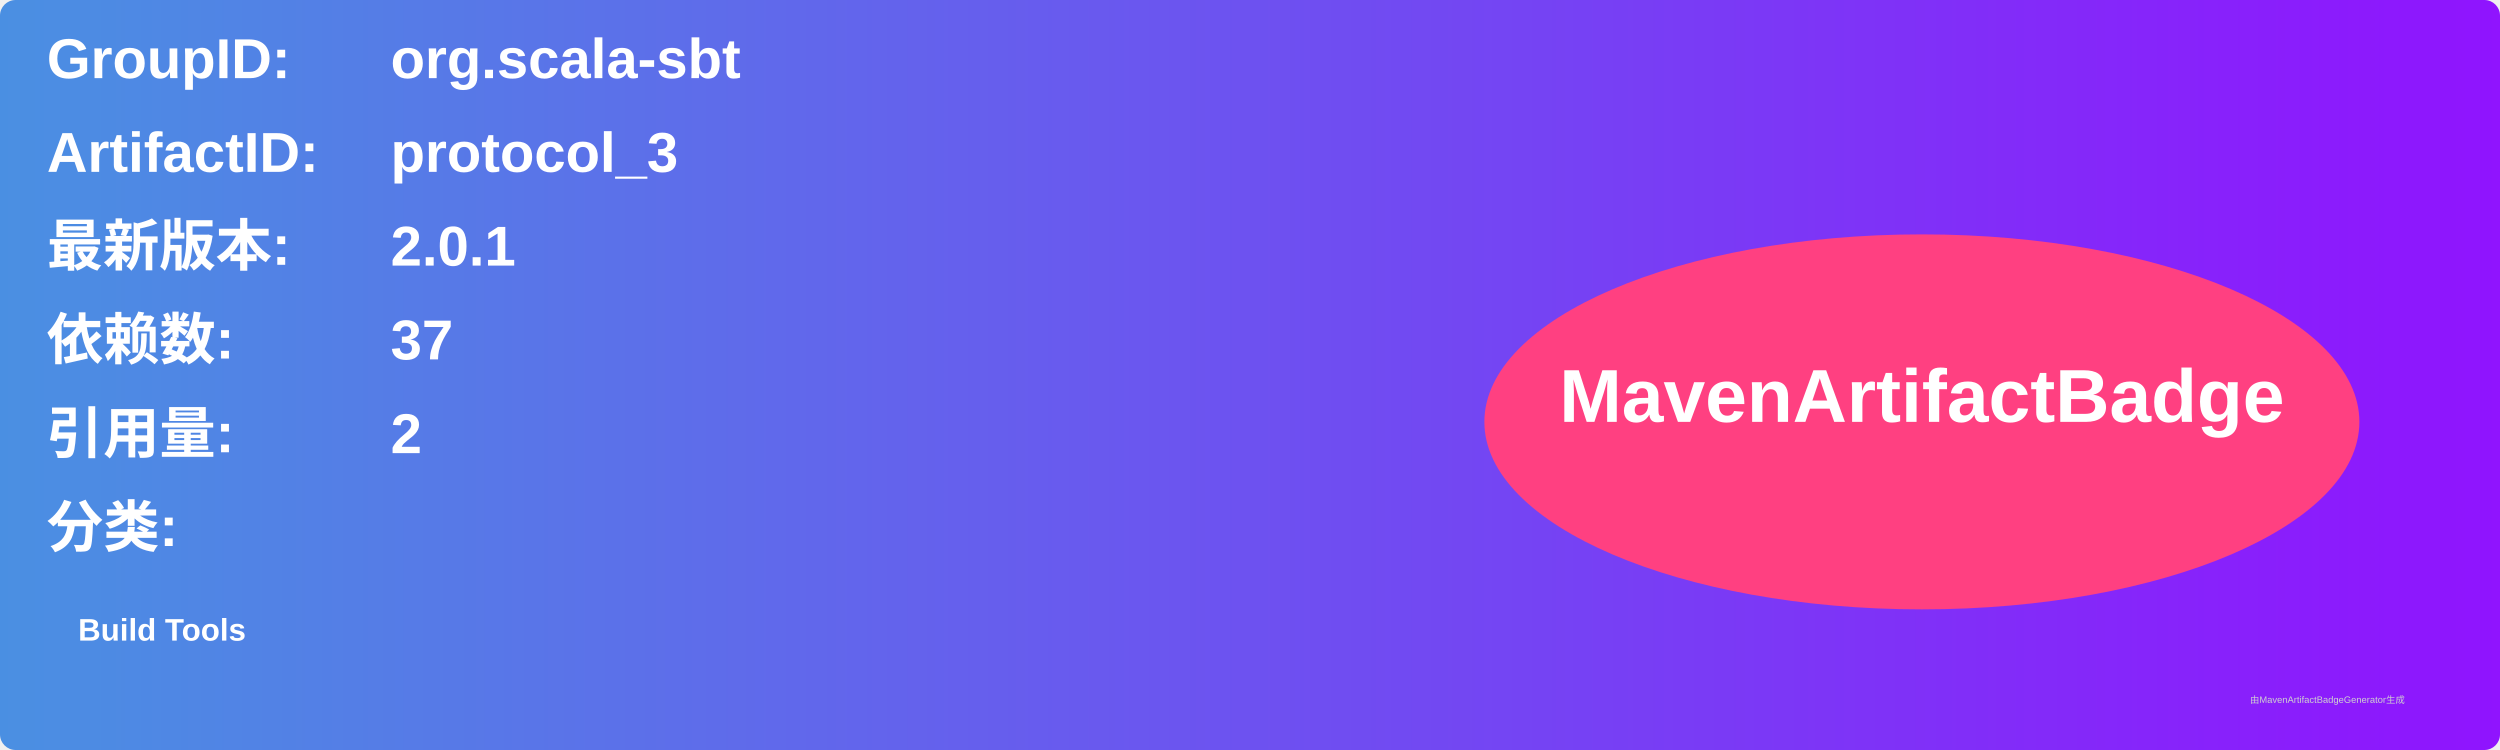
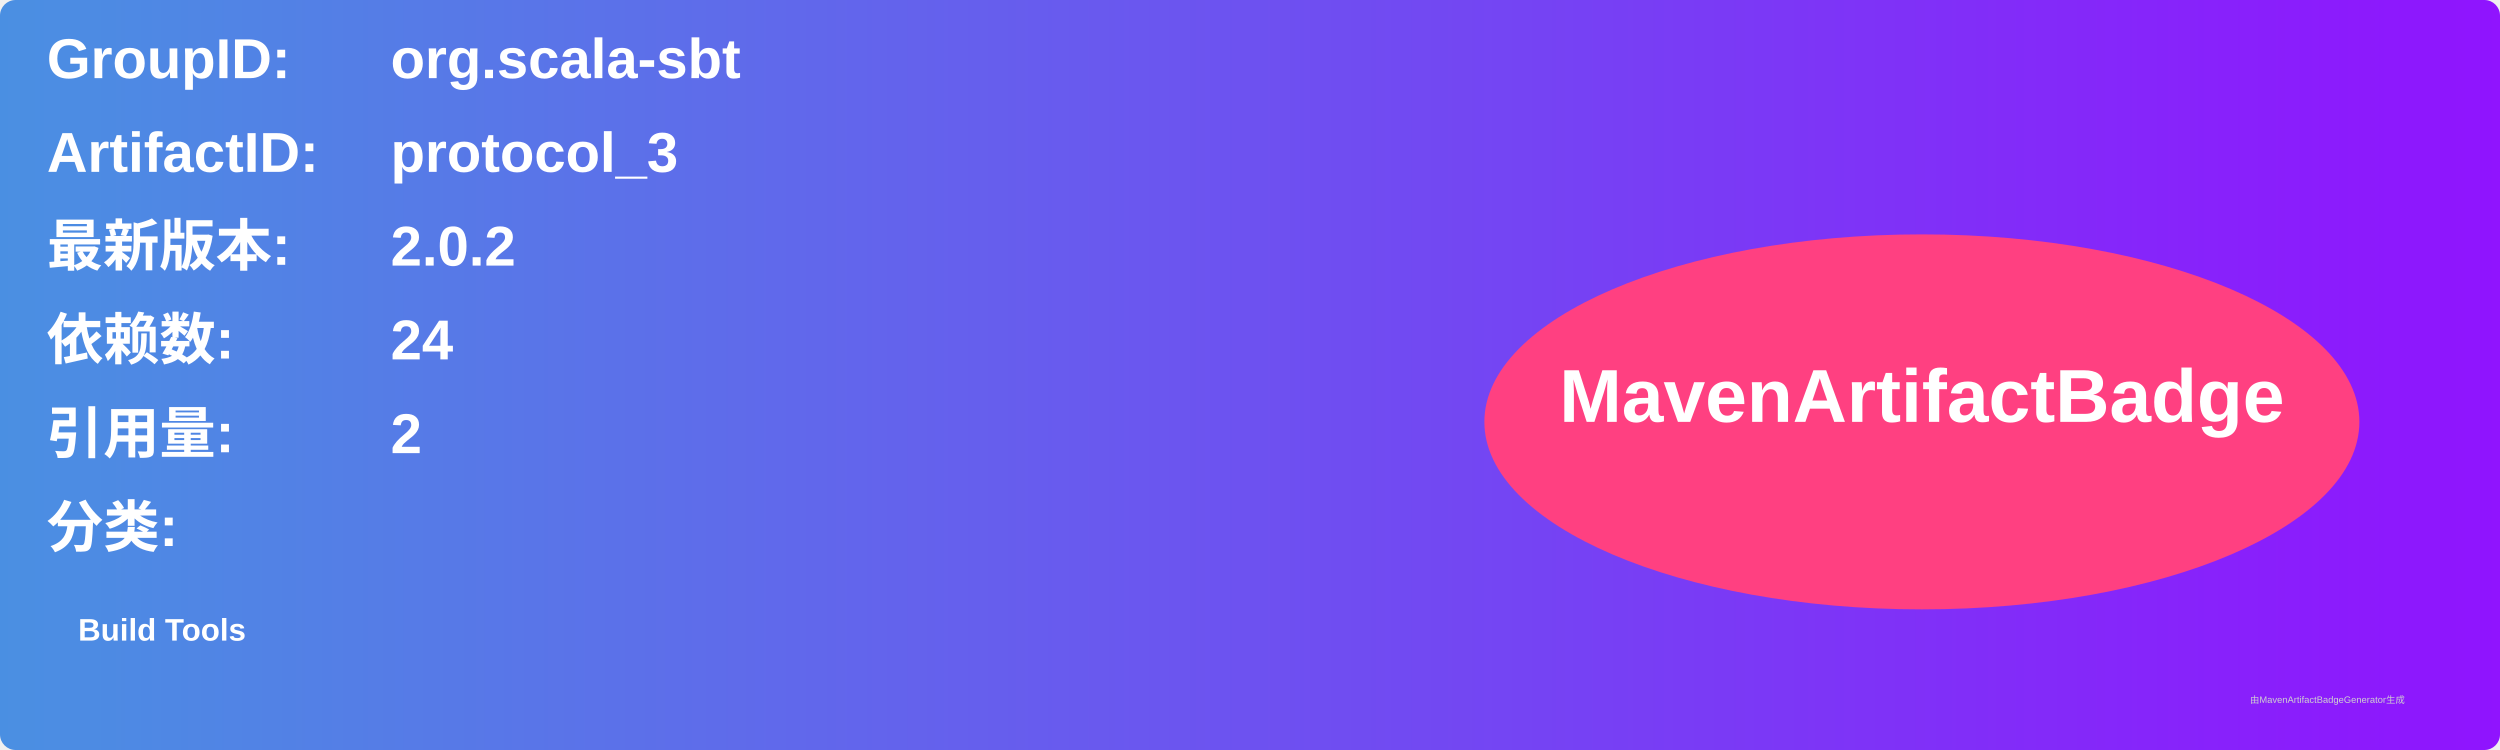
<svg xmlns="http://www.w3.org/2000/svg" width="800" height="240" viewBox="0 0 800 240">
  <linearGradient id="grad" x1="0%" y1="0%" x2="100%" y2="0%">
    <stop offset="0%" stop-color="#4a90e2" />
    <stop offset="100%" stop-color="#9013fe" />
  </linearGradient>
  <rect width="100%" height="100%" rx="5" ry="5" fill="url(#grad)" />
  <g transform="translate(15, 15)">
    <text x="0" y="10" font-family="Arial" font-size="18" fill="white" font-weight="bold" width="260">GroupID:</text>
    <text x="110" y="10" font-family="Arial" font-size="18" fill="white" font-weight="bold" width="460">org.scala-sbt</text>
    <text x="0" y="40" font-family="Arial" font-size="18" fill="white" font-weight="bold" width="260">ArtifactID:</text>
    <text x="110" y="40" font-family="Arial" font-size="18" fill="white" font-weight="bold" width="460">protocol_3</text>
    <text x="0" y="70" font-family="Arial" font-size="18" fill="white" font-weight="bold">最新版本:</text>
    <text x="110" y="70" font-family="Arial" font-size="18" fill="white" font-weight="bold">
-       <tspan font-weight="bold">2.0.1</tspan>
+       <tspan font-weight="bold">2.0.2</tspan>
    </text>
    <text x="0" y="100" font-family="Arial" font-size="18" fill="white" font-weight="bold">依赖数: </text>
    <text x="110" y="100" font-family="Arial" font-size="18" fill="white">
-       <tspan font-weight="bold">37</tspan>
+       <tspan font-weight="bold">24</tspan>
    </text>
    <text x="0" y="130" font-family="Arial" font-size="18" fill="white" font-weight="bold">引用量: </text>
    <text x="110" y="130" font-family="Arial" font-size="18" fill="white">
      <tspan font-weight="bold">2</tspan>
    </text>
    <text x="0" y="160" font-family="Arial" font-size="18" fill="white" font-weight="bold">分类:</text>
    <text x="10" y="190" font-family="Arial" font-size="10" fill="white">
      <tspan font-weight="bold">Build Tools</tspan>
    </text>
    <ellipse cx="600" cy="120" rx="140" ry="60" fill="#ff4081" />
    <text x="600" y="120" text-anchor="middle" font-family="Arial" font-size="24" fill="white" font-weight="bold">MavenArtifactBadge</text>
  </g>
  <text x="720" y="225" font-family="Arial" font-size="3" fill="#d0d0d0">由MavenArtifactBadgeGenerator生成</text>
</svg>
